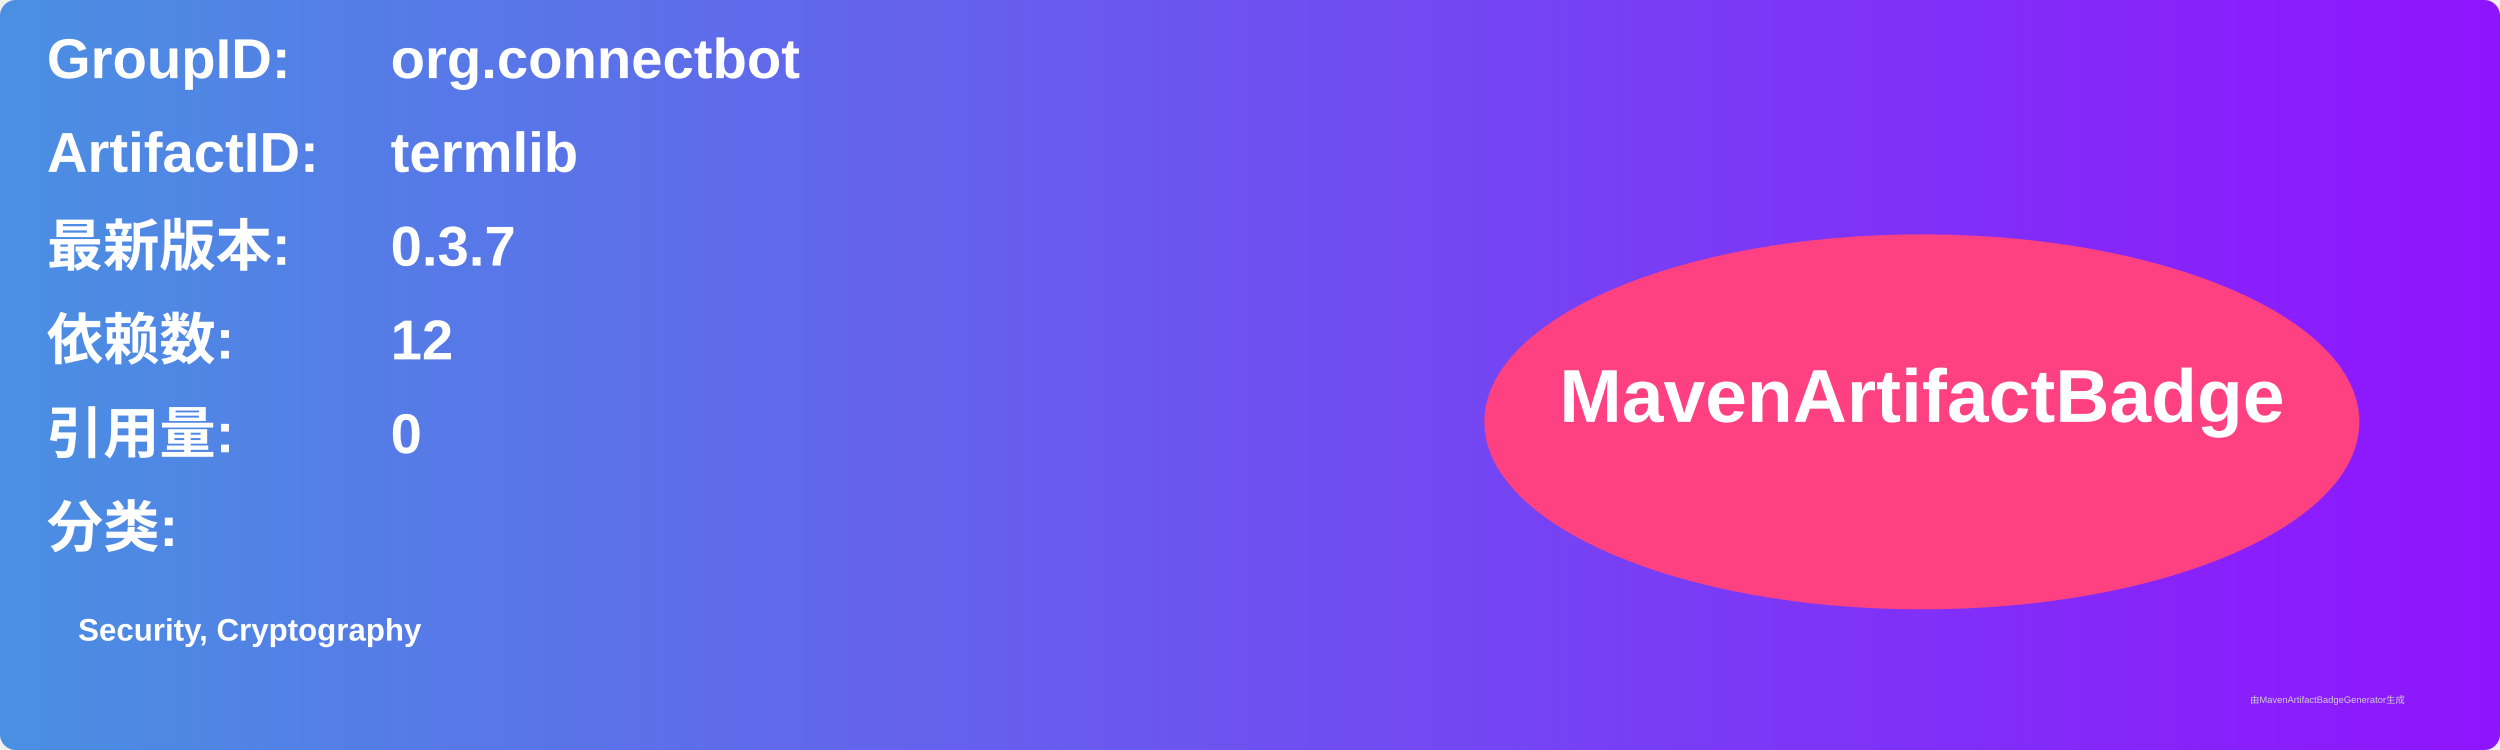
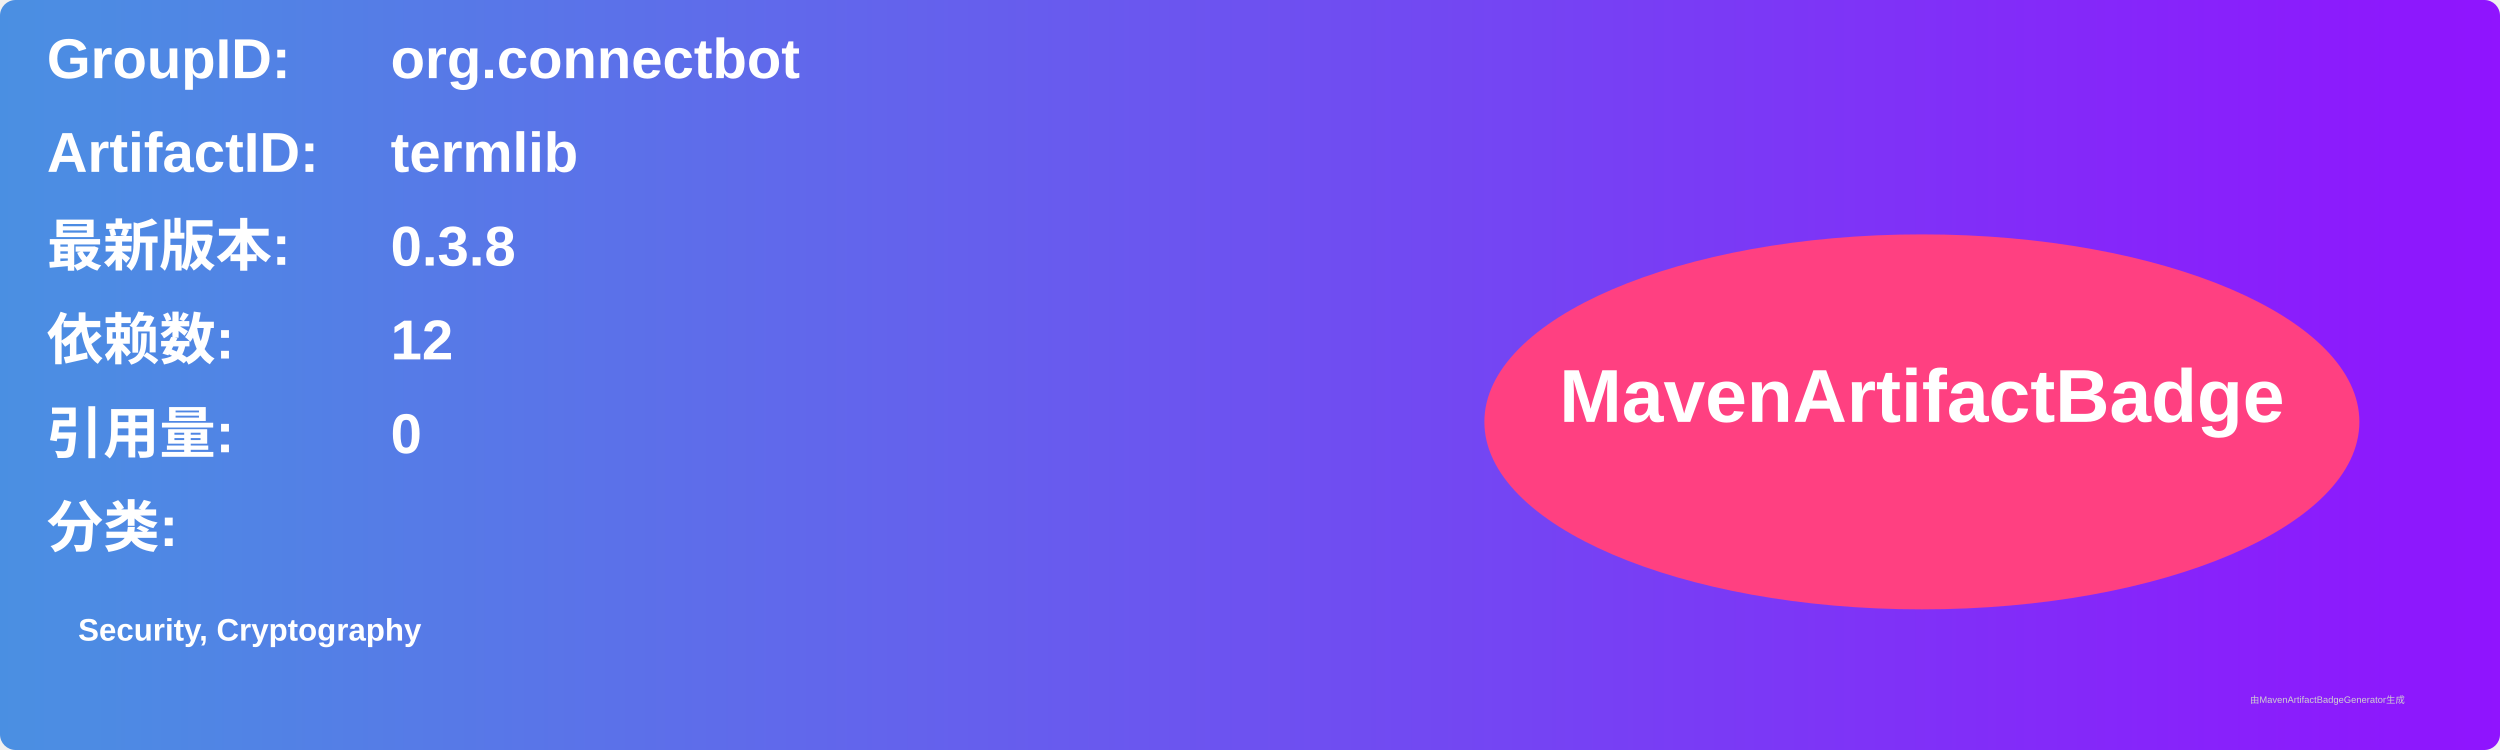
<svg xmlns="http://www.w3.org/2000/svg" width="800" height="240" viewBox="0 0 800 240">
  <linearGradient id="grad" x1="0%" y1="0%" x2="100%" y2="0%">
    <stop offset="0%" stop-color="#4a90e2" />
    <stop offset="100%" stop-color="#9013fe" />
  </linearGradient>
  <rect width="100%" height="100%" rx="5" ry="5" fill="url(#grad)" />
  <g transform="translate(15, 15)">
    <text x="0" y="10" font-family="Arial" font-size="18" fill="white" font-weight="bold" width="260">GroupID:</text>
    <text x="110" y="10" font-family="Arial" font-size="18" fill="white" font-weight="bold" width="460">org.connectbot</text>
    <text x="0" y="40" font-family="Arial" font-size="18" fill="white" font-weight="bold" width="260">ArtifactID:</text>
    <text x="110" y="40" font-family="Arial" font-size="18" fill="white" font-weight="bold" width="460">termlib</text>
    <text x="0" y="70" font-family="Arial" font-size="18" fill="white" font-weight="bold">最新版本:</text>
    <text x="110" y="70" font-family="Arial" font-size="18" fill="white" font-weight="bold">
-       <tspan font-weight="bold">0.3.7</tspan>
+       <tspan font-weight="bold">0.3.8</tspan>
    </text>
    <text x="0" y="100" font-family="Arial" font-size="18" fill="white" font-weight="bold">依赖数: </text>
    <text x="110" y="100" font-family="Arial" font-size="18" fill="white">
      <tspan font-weight="bold">12</tspan>
    </text>
    <text x="0" y="130" font-family="Arial" font-size="18" fill="white" font-weight="bold">引用量: </text>
    <text x="110" y="130" font-family="Arial" font-size="18" fill="white">
      <tspan font-weight="bold">0</tspan>
    </text>
    <text x="0" y="160" font-family="Arial" font-size="18" fill="white" font-weight="bold">分类:</text>
    <text x="10" y="190" font-family="Arial" font-size="10" fill="white">
      <tspan font-weight="bold">Security, Cryptography</tspan>
    </text>
    <ellipse cx="600" cy="120" rx="140" ry="60" fill="#ff4081" />
    <text x="600" y="120" text-anchor="middle" font-family="Arial" font-size="24" fill="white" font-weight="bold">MavenArtifactBadge</text>
  </g>
  <text x="720" y="225" font-family="Arial" font-size="3" fill="#d0d0d0">由MavenArtifactBadgeGenerator生成</text>
</svg>
